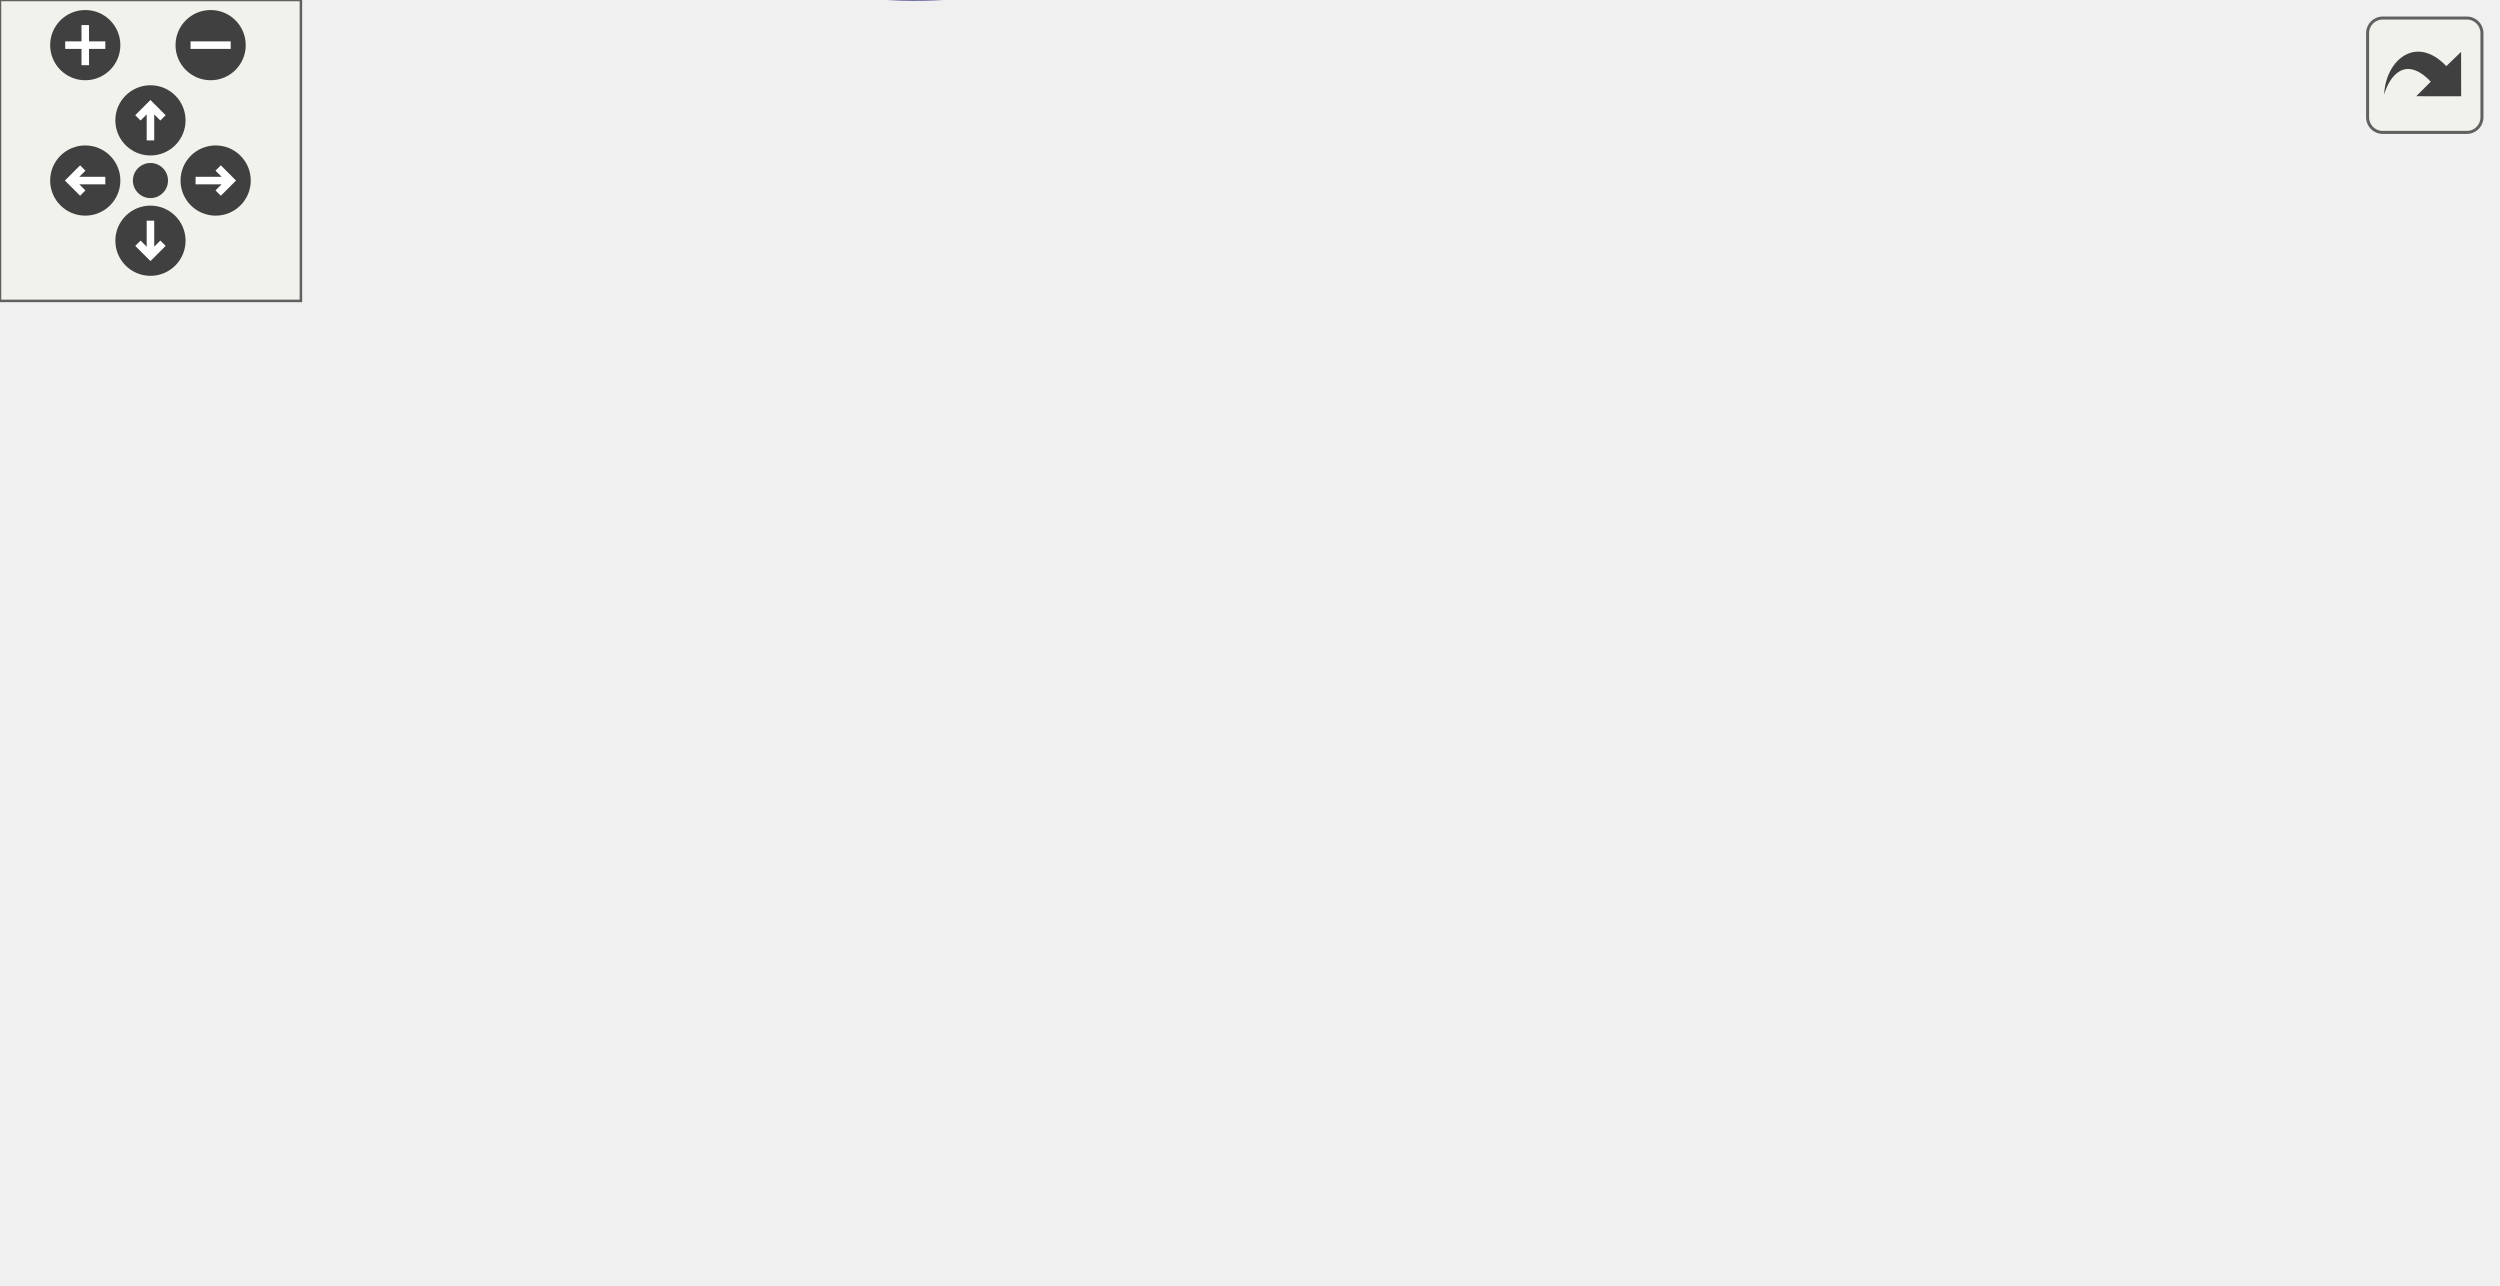
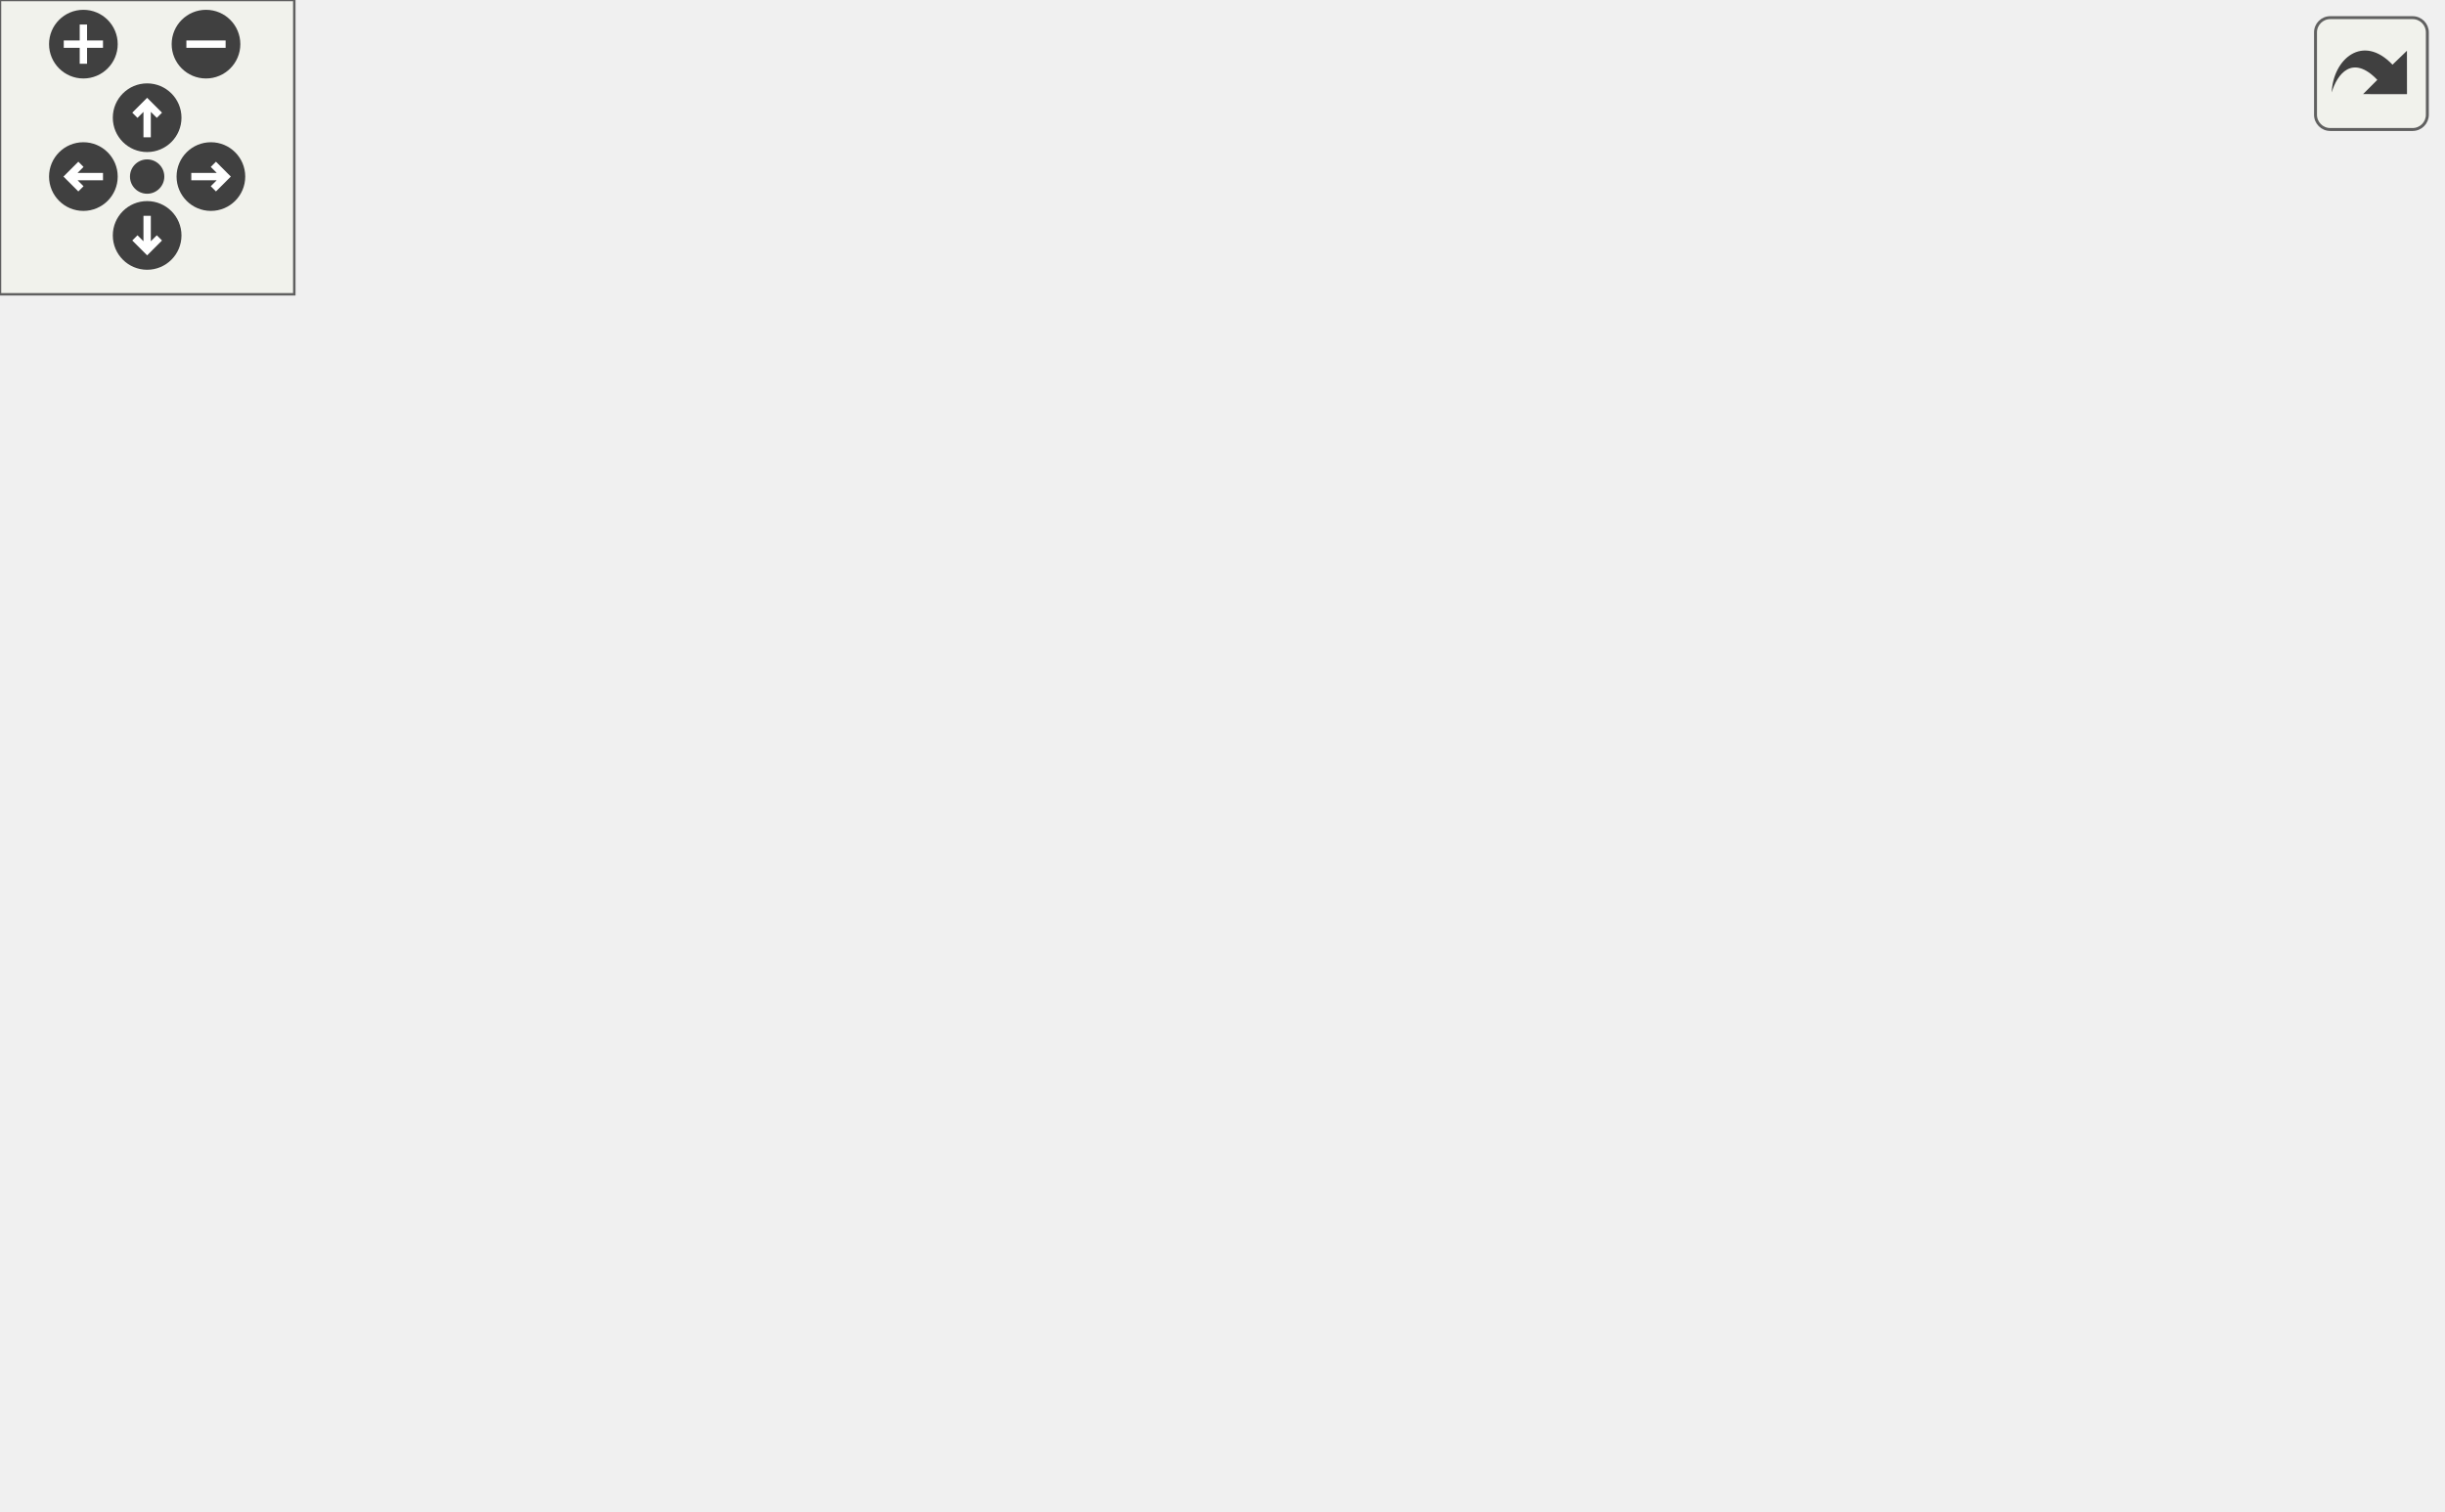
<svg xmlns="http://www.w3.org/2000/svg" xmlns:xlink="http://www.w3.org/1999/xlink" id="main" version="1.1" xml:space="preserve">
  <style type="text/css">
.edge:hover path { stroke: red; }
.edge:hover polygon { stroke: red; fill: red; }
</style>
  <defs>
    <circle id="rim" cx="0" cy="0" r="7" />
    <circle id="rim2" cx="0" cy="0" r="3.5" />
    <g id="zoomPlus">
      <use xlink:href="#rim" fill="#404040">
        <set attributeName="fill" to="#808080" begin="zoomplus.mouseover" end="zoomplus.mouseout" />
      </use>
      <path d="M-4,0h8M0,-4v8" fill="none" stroke="white" stroke-width="1.5" pointer-events="none" />
    </g>
    <g id="zoomMin">
      <use xlink:href="#rim" fill="#404040">
        <set attributeName="fill" to="#808080" begin="zoomminus.mouseover" end="zoomminus.mouseout" />
      </use>
      <path d="M-4,0h8" fill="none" stroke="white" stroke-width="1.5" pointer-events="none" />
    </g>
    <g id="dirArrow">
      <path fill="none" stroke="white" stroke-width="1.5" d="M0,-3.0v7 M-2.5,-0.5L0,-3.0L2.5,-0.5" />
    </g>
    <g id="resetDef">
      <use xlink:href="#rim2" fill="#404040">
        <set attributeName="fill" to="#808080" begin="reset.mouseover" end="reset.mouseout" />
      </use>
    </g>
  </defs>
  <svg id="graph" class="graph">
    <g id="viewport">
      <g id="node1" class="node">
-         <polygon fill="#bfbfbf" stroke="black" points="0,-81.528 0,-100.528 82,-100.528 82,-81.528 0,-81.528" />
-         <text text-anchor="middle" x="41" y="-88.528" font-family="Helvetica,sans-Serif" font-size="10.00">VoteCommand</text>
+         <polygon fill="#bfbfbf" stroke="black" points="0,-133.5 0,-152.5 82,-152.5 82,-133.5 0,-133.5" />
+         <text text-anchor="middle" x="41" y="-140.5" font-family="Helvetica,sans-Serif" font-size="10.00">VoteCommand</text>
      </g>
      <g id="node2" class="node">
        <g id="a_node2">
          <a xlink:href="../../d8/de2/menudefs_8qc.html#ae3e9d36eda7886f5fe58e5201291dd78" target="_top" xlink:title="argv">
-             <polygon fill="none" stroke="black" points="350.5,-176.528 350.5,-195.528 385.5,-195.528 385.5,-176.528 350.5,-176.528" />
-             <text text-anchor="middle" x="368" y="-183.528" font-family="Helvetica,sans-Serif" font-size="10.00">argv</text>
+             <polygon fill="none" stroke="black" points="350.5,-228.5 350.5,-247.5 385.5,-247.5 385.5,-228.5 350.5,-228.5" />
+             <text text-anchor="middle" x="368" y="-235.5" font-family="Helvetica,sans-Serif" font-size="10.00">argv</text>
          </a>
        </g>
      </g>
      <g id="edge1" class="edge">
-         <path fill="none" stroke="midnightblue" d="M50.679,-100.96C63.722,-115.154 89.866,-140.865 118,-153.028 193.595,-185.707 293.17,-188.129 340.201,-187.152" />
-         <polygon fill="midnightblue" stroke="midnightblue" points="340.562,-190.643 350.46,-186.865 340.366,-183.646 340.562,-190.643" />
+         <path fill="none" stroke="midnightblue" d="M50.679,-152.933C63.722,-167.127 89.866,-192.838 118,-205 193.595,-237.679 293.17,-240.102 340.201,-239.124" />
+         <polygon fill="midnightblue" stroke="midnightblue" points="340.562,-242.616 350.46,-238.838 340.366,-235.619 340.562,-242.616" />
      </g>
      <g id="node3" class="node">
        <g id="a_node3">
          <a xlink:href="../../de/d55/server_2command_2common_8qc.html#a4114b4f1cf89f05bc62cba74db4401f6" target="_top" xlink:title="GetCommandPrefix">
-             <polygon fill="none" stroke="black" points="316.5,-62.528 316.5,-81.528 419.5,-81.528 419.5,-62.528 316.5,-62.528" />
-             <text text-anchor="middle" x="368" y="-69.528" font-family="Helvetica,sans-Serif" font-size="10.00">GetCommandPrefix</text>
+             <polygon fill="none" stroke="black" points="316.5,-190.5 316.5,-209.5 419.5,-209.5 419.5,-190.5 316.5,-190.5" />
+             <text text-anchor="middle" x="368" y="-197.5" font-family="Helvetica,sans-Serif" font-size="10.00">GetCommandPrefix</text>
          </a>
        </g>
      </g>
      <g id="edge2" class="edge">
-         <path fill="none" stroke="midnightblue" d="M82.177,-88.679C138.278,-85.399 240.546,-79.42 306.058,-75.59" />
-         <polygon fill="midnightblue" stroke="midnightblue" points="306.465,-79.073 316.244,-74.995 306.057,-72.085 306.465,-79.073" />
+         <path fill="none" stroke="midnightblue" d="M56.728,-152.539C71.551,-161.602 95.394,-174.746 118,-181 180.547,-198.304 255.081,-201.868 306.2,-201.844" />
+         <polygon fill="midnightblue" stroke="midnightblue" points="306.438,-205.343 316.42,-201.791 306.402,-198.343 306.438,-205.343" />
      </g>
      <g id="node4" class="node">
        <g id="a_node4">
          <a xlink:href="../../de/d55/server_2command_2common_8qc.html#a37f1c035bd3cc63c8ef7d58dd12958ee" target="_top" xlink:title="print_to">
-             <polygon fill="none" stroke="black" points="343.5,-138.528 343.5,-157.528 392.5,-157.528 392.5,-138.528 343.5,-138.528" />
-             <text text-anchor="middle" x="368" y="-145.528" font-family="Helvetica,sans-Serif" font-size="10.00">print_to</text>
+             <polygon fill="none" stroke="black" points="343.5,-114.5 343.5,-133.5 392.5,-133.5 392.5,-114.5 343.5,-114.5" />
+             <text text-anchor="middle" x="368" y="-121.5" font-family="Helvetica,sans-Serif" font-size="10.00">print_to</text>
          </a>
        </g>
      </g>
      <g id="edge3" class="edge">
-         <path fill="none" stroke="midnightblue" d="M56.728,-100.566C71.551,-109.629 95.394,-122.773 118,-129.028 192.781,-149.716 284.696,-150.764 333.242,-149.522" />
-         <polygon fill="midnightblue" stroke="midnightblue" points="333.598,-153.012 343.487,-149.208 333.384,-146.016 333.598,-153.012" />
+         <path fill="none" stroke="midnightblue" d="M82.177,-140.651C146.903,-136.867 273.085,-129.49 333.368,-125.966" />
+         <polygon fill="midnightblue" stroke="midnightblue" points="333.707,-129.452 343.486,-125.375 333.299,-122.464 333.707,-129.452" />
      </g>
      <g id="node6" class="node">
        <g id="a_node6">
          <a xlink:href="../../d8/de2/menudefs_8qc.html#ad76dc2b2895cd23f21e008f12a686158" target="_top" xlink:title="strcat">
-             <polygon fill="none" stroke="black" points="456.5,-100.528 456.5,-119.528 497.5,-119.528 497.5,-100.528 456.5,-100.528" />
-             <text text-anchor="middle" x="477" y="-107.528" font-family="Helvetica,sans-Serif" font-size="10.00">strcat</text>
+             <polygon fill="none" stroke="black" points="456.5,-76.5 456.5,-95.5 497.5,-95.5 497.5,-76.5 456.5,-76.5" />
+             <text text-anchor="middle" x="477" y="-83.5" font-family="Helvetica,sans-Serif" font-size="10.00">strcat</text>
          </a>
        </g>
      </g>
      <g id="edge7" class="edge">
-         <path fill="none" stroke="midnightblue" d="M47.842,-81.455C58.973,-64.259 85.073,-28.666 118,-15.027 184.519,12.526 208.631,-5.514 280,-15.027 343.908,-23.547 364.36,-20.454 420,-53.028 437.12,-63.05 452.587,-79.661 462.906,-92.373" />
-         <polygon fill="midnightblue" stroke="midnightblue" points="460.274,-94.689 469.185,-100.421 465.794,-90.384 460.274,-94.689" />
+         <path fill="none" stroke="midnightblue" d="M81.397,-133.445C93.156,-130.653 106.086,-127.644 118,-125 205.733,-105.531 226.601,-93.159 316,-84 361.982,-79.289 373.785,-83.175 420,-84 428.481,-84.151 437.68,-84.432 446.125,-84.735" />
+         <polygon fill="midnightblue" stroke="midnightblue" points="446.182,-88.24 456.308,-85.125 446.449,-81.245 446.182,-88.24" />
      </g>
      <g id="node8" class="node">
        <g id="a_node8">
          <a xlink:href="../../d1/dad/server_2command_2vote_8qc.html#a0ffe66234199daba7a270801c56143ab" target="_top" xlink:title="VoteCommand_macro_command">
-             <polygon fill="none" stroke="black" points="118,-24.527 118,-43.528 280,-43.528 280,-24.527 118,-24.527" />
-             <text text-anchor="middle" x="199" y="-31.527" font-family="Helvetica,sans-Serif" font-size="10.00">VoteCommand_macro_command</text>
+             <polygon fill="none" stroke="black" points="118,-0.5 118,-19.5 280,-19.5 280,-0.5 118,-0.5" />
+             <text text-anchor="middle" x="199" y="-7.5" font-family="Helvetica,sans-Serif" font-size="10.00">VoteCommand_macro_command</text>
          </a>
        </g>
      </g>
      <g id="edge8" class="edge">
-         <path fill="none" stroke="midnightblue" d="M62.378,-81.397C77.531,-74.428 98.816,-65.042 118,-58.028 129.27,-53.907 141.614,-49.942 153.16,-46.463" />
-         <polygon fill="midnightblue" stroke="midnightblue" points="154.456,-49.73 163.054,-43.539 152.472,-43.017 154.456,-49.73" />
+         <path fill="none" stroke="midnightblue" d="M46.095,-133.199C55.517,-111.854 80.816,-60.923 118,-34 123.975,-29.674 130.735,-26.119 137.732,-23.2" />
+         <polygon fill="midnightblue" stroke="midnightblue" points="139.224,-26.379 147.368,-19.601 136.775,-19.821 139.224,-26.379" />
      </g>
      <g id="node9" class="node">
        <g id="a_node9">
          <a xlink:href="../../d1/dad/server_2command_2vote_8qc.html#aa99c167d0e48d02a04c9a00b63521659" target="_top" xlink:title="VoteCommand_macro_help">
-             <polygon fill="none" stroke="black" points="130.5,-100.528 130.5,-119.528 267.5,-119.528 267.5,-100.528 130.5,-100.528" />
-             <text text-anchor="middle" x="199" y="-107.528" font-family="Helvetica,sans-Serif" font-size="10.00">VoteCommand_macro_help</text>
+             <polygon fill="none" stroke="black" points="130.5,-152.5 130.5,-171.5 267.5,-171.5 267.5,-152.5 130.5,-152.5" />
+             <text text-anchor="middle" x="199" y="-159.5" font-family="Helvetica,sans-Serif" font-size="10.00">VoteCommand_macro_help</text>
          </a>
        </g>
      </g>
      <g id="edge9" class="edge">
-         <path fill="none" stroke="midnightblue" d="M82.174,-95.921C93.9,-97.349 107.131,-98.96 120.349,-100.57" />
-         <polygon fill="midnightblue" stroke="midnightblue" points="120.079,-104.063 130.429,-101.798 120.925,-97.114 120.079,-104.063" />
+         <path fill="none" stroke="midnightblue" d="M82.174,-147.893C93.9,-149.321 107.131,-150.933 120.349,-152.542" />
+         <polygon fill="midnightblue" stroke="midnightblue" points="120.079,-156.035 130.429,-153.77 120.925,-149.087 120.079,-156.035" />
      </g>
      <g id="node5" class="node">
        <g id="a_node5">
          <a xlink:href="../../d8/de2/menudefs_8qc.html#a4ae54ed78d55acc008e6fcf8c72e779f" target="_top" xlink:title="sprint">
-             <polygon fill="none" stroke="black" points="456.5,-176.528 456.5,-195.528 497.5,-195.528 497.5,-176.528 456.5,-176.528" />
-             <text text-anchor="middle" x="477" y="-183.528" font-family="Helvetica,sans-Serif" font-size="10.00">sprint</text>
+             <polygon fill="none" stroke="black" points="456.5,-114.5 456.5,-133.5 497.5,-133.5 497.5,-114.5 456.5,-114.5" />
+             <text text-anchor="middle" x="477" y="-121.5" font-family="Helvetica,sans-Serif" font-size="10.00">sprint</text>
          </a>
        </g>
      </g>
      <g id="edge4" class="edge">
-         <path fill="none" stroke="midnightblue" d="M392.747,-156.461C408.702,-162.127 429.833,-169.632 446.814,-175.662" />
-         <polygon fill="midnightblue" stroke="midnightblue" points="445.667,-178.969 456.262,-179.018 448.01,-172.373 445.667,-178.969" />
+         <path fill="none" stroke="midnightblue" d="M392.747,-124C408.403,-124 429.045,-124 445.857,-124" />
+         <polygon fill="midnightblue" stroke="midnightblue" points="446.262,-127.5 456.262,-124 446.262,-120.5 446.262,-127.5" />
      </g>
      <g id="edge5" class="edge">
-         <path fill="none" stroke="midnightblue" d="M392.747,-139.594C408.702,-133.928 429.833,-126.423 446.814,-120.393" />
-         <polygon fill="midnightblue" stroke="midnightblue" points="448.01,-123.682 456.262,-117.037 445.667,-117.086 448.01,-123.682" />
+         <path fill="none" stroke="midnightblue" d="M392.747,-115.567C408.702,-109.9 429.833,-102.396 446.814,-96.365" />
+         <polygon fill="midnightblue" stroke="midnightblue" points="448.01,-99.655 456.262,-93.01 445.667,-93.058 448.01,-99.655" />
      </g>
      <g id="node7" class="node">
        <g id="a_node7">
          <a xlink:href="../../d8/de2/menudefs_8qc.html#acf9c719e766113bad854907e87812e98" target="_top" xlink:title="print">
-             <polygon fill="none" stroke="black" points="459.5,-138.528 459.5,-157.528 494.5,-157.528 494.5,-138.528 459.5,-138.528" />
-             <text text-anchor="middle" x="477" y="-145.528" font-family="Helvetica,sans-Serif" font-size="10.00">print</text>
+             <polygon fill="none" stroke="black" points="459.5,-152.5 459.5,-171.5 494.5,-171.5 494.5,-152.5 459.5,-152.5" />
+             <text text-anchor="middle" x="477" y="-159.5" font-family="Helvetica,sans-Serif" font-size="10.00">print</text>
          </a>
        </g>
      </g>
      <g id="edge6" class="edge">
-         <path fill="none" stroke="midnightblue" d="M392.747,-148.028C409.47,-148.028 431.881,-148.028 449.238,-148.028" />
-         <polygon fill="midnightblue" stroke="midnightblue" points="449.296,-151.528 459.296,-148.028 449.296,-144.528 449.296,-151.528" />
+         <path fill="none" stroke="midnightblue" d="M392.747,-132.433C409.628,-138.429 432.304,-146.482 449.728,-152.67" />
+         <polygon fill="midnightblue" stroke="midnightblue" points="448.701,-156.019 459.296,-156.068 451.044,-149.423 448.701,-156.019" />
      </g>
      <g id="edge10" class="edge">
-         <path fill="none" stroke="midnightblue" d="M218.217,-119.687C240.841,-131.516 280.759,-151.85 316,-167.028 323.932,-170.444 332.702,-173.843 340.7,-176.801" />
-         <polygon fill="midnightblue" stroke="midnightblue" points="339.702,-180.162 350.296,-180.281 342.089,-173.582 339.702,-180.162" />
+         <path fill="none" stroke="midnightblue" d="M218.217,-171.659C240.841,-183.489 280.759,-203.822 316,-219 323.932,-222.416 332.702,-225.815 340.7,-228.774" />
+         <polygon fill="midnightblue" stroke="midnightblue" points="339.702,-232.135 350.296,-232.254 342.089,-225.554 339.702,-232.135" />
+       </g>
+       <g id="edge12" class="edge">
+         <path fill="none" stroke="midnightblue" d="M242.141,-171.589C264.377,-176.649 291.848,-182.9 315.356,-188.249" />
+         <polygon fill="midnightblue" stroke="midnightblue" points="314.635,-191.674 325.162,-190.48 316.188,-184.848 314.635,-191.674" />
+       </g>
+       <g id="edge13" class="edge">
+         <path fill="none" stroke="midnightblue" d="M242.141,-152.411C270.462,-145.967 307.274,-137.59 333.575,-131.606" />
+         <polygon fill="midnightblue" stroke="midnightblue" points="334.475,-134.99 343.449,-129.359 332.922,-128.165 334.475,-134.99" />
+       </g>
+       <g id="edge14" class="edge">
+         <path fill="none" stroke="midnightblue" d="M215.441,-152.283C237.04,-139.198 277.913,-116.26 316,-105 360.104,-91.96 413.553,-87.833 446.152,-86.549" />
+         <polygon fill="midnightblue" stroke="midnightblue" points="446.485,-90.04 456.364,-86.213 446.255,-83.043 446.485,-90.04" />
+       </g>
+       <g id="node10" class="node">
+         <g id="a_node10">
+           <a xlink:href="../../d8/de2/menudefs_8qc.html#a6f8c7ef6ee4a4d851aaa5fd1789eab9a" target="_top" xlink:title="cvar_string">
+             <polygon fill="none" stroke="black" points="335.5,-152.5 335.5,-171.5 400.5,-171.5 400.5,-152.5 335.5,-152.5" />
+             <text text-anchor="middle" x="368" y="-159.5" font-family="Helvetica,sans-Serif" font-size="10.00">cvar_string</text>
+           </a>
+         </g>
      </g>
      <g id="edge11" class="edge">
-         <path fill="none" stroke="midnightblue" d="M242.141,-100.439C264.377,-95.379 291.848,-89.128 315.356,-83.779" />
-         <polygon fill="midnightblue" stroke="midnightblue" points="316.188,-87.179 325.162,-81.548 314.635,-80.354 316.188,-87.179" />
-       </g>
-       <g id="edge12" class="edge">
-         <path fill="none" stroke="midnightblue" d="M242.141,-119.617C270.462,-126.061 307.274,-134.437 333.575,-140.422" />
-         <polygon fill="midnightblue" stroke="midnightblue" points="332.922,-143.863 343.449,-142.669 334.475,-137.037 332.922,-143.863" />
-       </g>
-       <g id="edge13" class="edge">
-         <path fill="none" stroke="midnightblue" d="M267.517,-110.028C324.626,-110.028 403.748,-110.028 446.215,-110.028" />
-         <polygon fill="midnightblue" stroke="midnightblue" points="446.433,-113.528 456.433,-110.028 446.433,-106.528 446.433,-113.528" />
+         <path fill="none" stroke="midnightblue" d="M267.925,-162C287.219,-162 307.663,-162 324.937,-162" />
+         <polygon fill="midnightblue" stroke="midnightblue" points="325.245,-165.5 335.245,-162 325.245,-158.5 325.245,-165.5" />
      </g>
    </g>
  </svg>
  <g id="navigator" transform="translate(0 0)" fill="#404254">
    <rect fill="#f2f5e9" fill-opacity="0.5" stroke="#606060" stroke-width=".5" x="0" y="0" width="60" height="60" />
    <use id="zoomplus" xlink:href="#zoomPlus" x="17" y="9" />
    <use id="zoomminus" xlink:href="#zoomMin" x="42" y="9" />
    <use id="reset" xlink:href="#resetDef" x="30" y="36" />
    <g id="arrowUp" xlink:href="#dirArrow" transform="translate(30 24)">
      <use xlink:href="#rim" fill="#404040">
        <set attributeName="fill" to="#808080" begin="arrowUp.mouseover" end="arrowUp.mouseout" />
      </use>
      <path fill="none" stroke="white" stroke-width="1.5" d="M0,-3.0v7 M-2.5,-0.5L0,-3.0L2.5,-0.5" />
    </g>
    <g id="arrowRight" xlink:href="#dirArrow" transform="rotate(90) translate(36 -43)">
      <use xlink:href="#rim" fill="#404040">
        <set attributeName="fill" to="#808080" begin="arrowRight.mouseover" end="arrowRight.mouseout" />
      </use>
      <path fill="none" stroke="white" stroke-width="1.5" d="M0,-3.0v7 M-2.5,-0.5L0,-3.0L2.5,-0.5" />
    </g>
    <g id="arrowDown" xlink:href="#dirArrow" transform="rotate(180) translate(-30 -48)">
      <use xlink:href="#rim" fill="#404040">
        <set attributeName="fill" to="#808080" begin="arrowDown.mouseover" end="arrowDown.mouseout" />
      </use>
      <path fill="none" stroke="white" stroke-width="1.5" d="M0,-3.0v7 M-2.5,-0.5L0,-3.0L2.5,-0.5" />
    </g>
    <g id="arrowLeft" xlink:href="#dirArrow" transform="rotate(270) translate(-36 17)">
      <use xlink:href="#rim" fill="#404040">
        <set attributeName="fill" to="#808080" begin="arrowLeft.mouseover" end="arrowLeft.mouseout" />
      </use>
      <path fill="none" stroke="white" stroke-width="1.5" d="M0,-3.0v7 M-2.5,-0.5L0,-3.0L2.5,-0.5" />
    </g>
  </g>
  <svg viewBox="0 0 15 15" width="100%" height="30px" preserveAspectRatio="xMaxYMin meet">
    <g id="arrow_out" transform="scale(0.3 0.3)">
      <a xlink:href="server_2command_2vote_8qh_a2b5defc656b786ae3b105895e072bdfb_cgraph_org.svg" target="_base">
        <rect id="button" ry="5" rx="5" y="6" x="6" height="38" width="38" fill="#f2f5e9" fill-opacity="0.5" stroke="#606060" stroke-width="1.0" />
        <path id="arrow" d="M 11.5,31.437 C 11.94,20.098 22.043,11.323 32.159,21.979 L 37.069,17.246 C 37.069,17.246 37.088,32 37.088,32 L 22.16,31.978 C 22.16,31.978 26.998,27.14 26.998,27.14 C 18.529,18.264 13.292,25.23 11.5,31.437 z" style="fill:#404040;" />
      </a>
    </g>
  </svg>
</svg>
